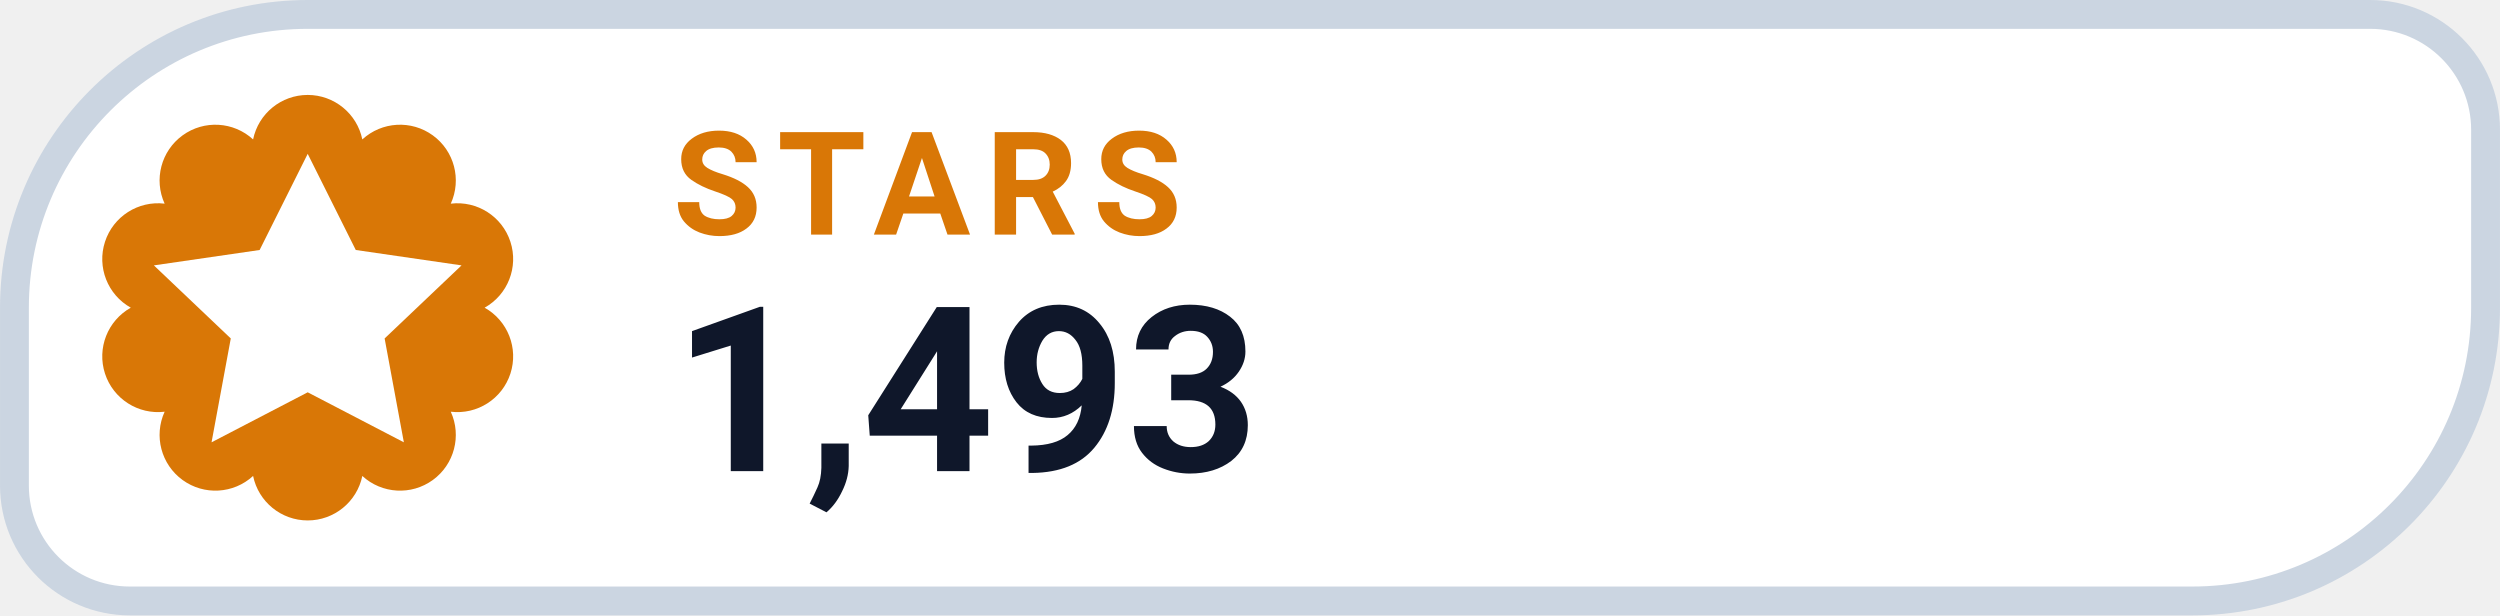
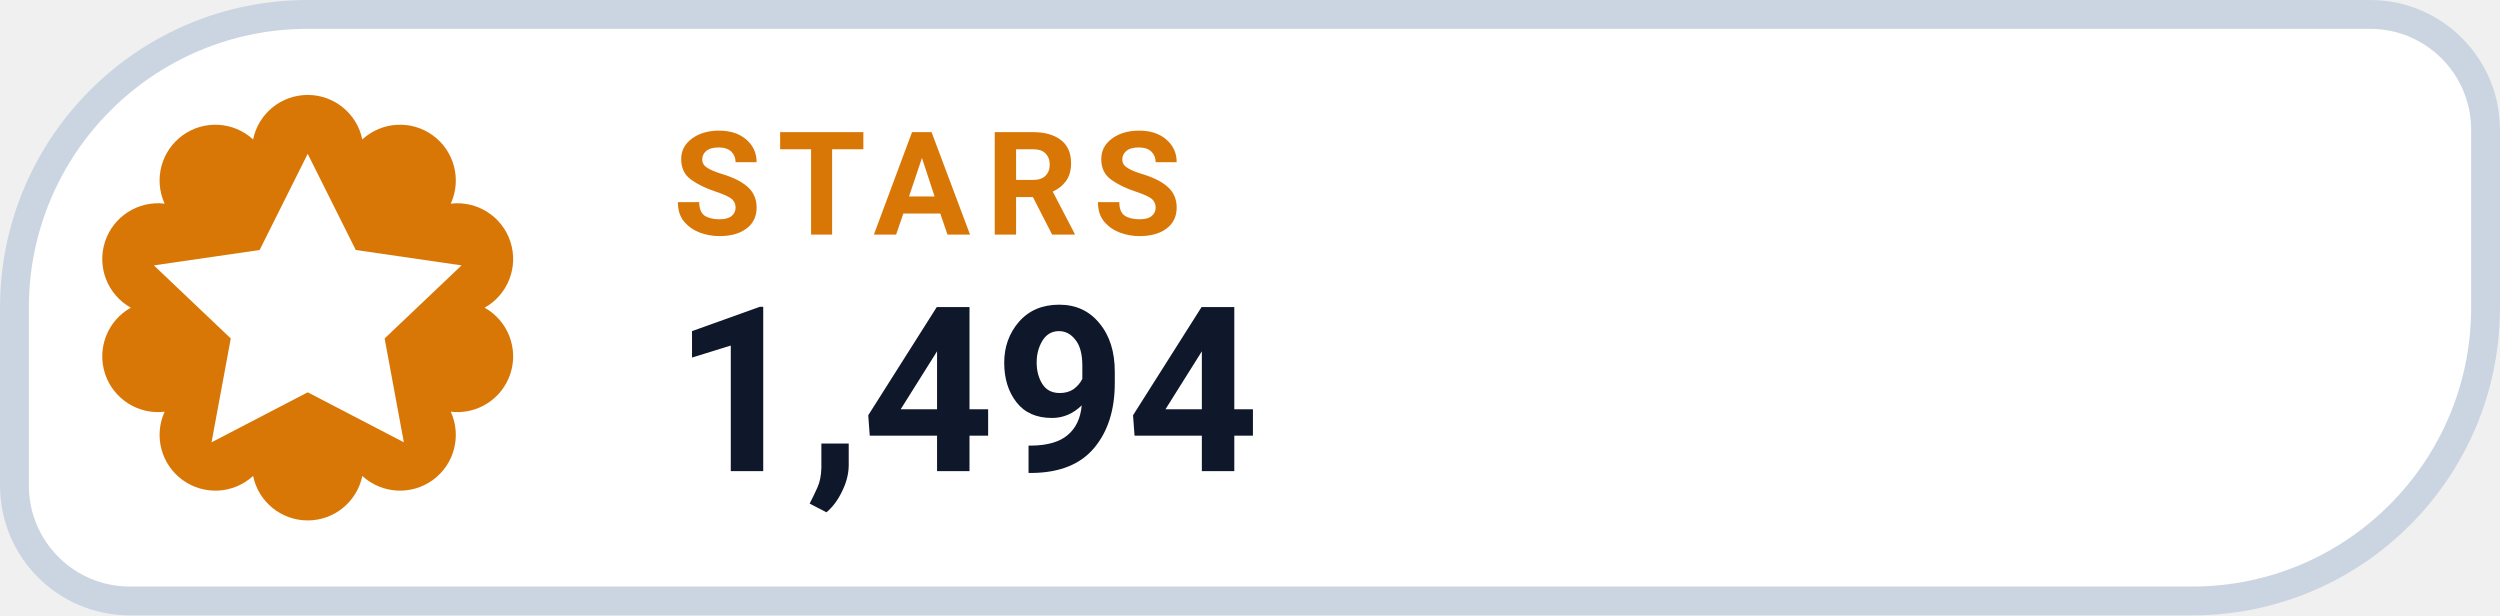
- <svg xmlns="http://www.w3.org/2000/svg" width="126" height="31.015" viewBox="0 0 130 32" role="img" aria-label="STARS 1,493">
+ <svg xmlns="http://www.w3.org/2000/svg" width="126" height="31.015" viewBox="0 0 130 32" role="img" aria-label="STARS 1,494">
  <path d="M 16.00 0.75 H 123.25 A 6.00 6.00 0 0 1 129.25 6.75 V 16.00 A 15.25 15.25 0 0 1 114.00 31.25 H 6.75 A 6.00 6.00 0 0 1 0.75 25.25 V 16.00 A 15.25 15.25 0 0 1 16.00 0.75 Z" fill="#FFFFFF" stroke="#CBD5E1" stroke-width="1.5" />
  <path d="M 13.16 7.25 A 2.90 2.90 0 0 1 18.84 7.25 A 2.90 2.90 0 0 1 23.44 10.59 A 2.90 2.90 0 0 1 25.20 16.00 A 2.90 2.90 0 0 1 23.44 21.41 A 2.90 2.90 0 0 1 18.84 24.75 A 2.90 2.90 0 0 1 13.16 24.75 A 2.90 2.90 0 0 1 8.56 21.41 A 2.90 2.90 0 0 1 6.80 16.00 A 2.90 2.90 0 0 1 8.56 10.59 A 2.90 2.90 0 0 1 13.16 7.25 Z" fill="#D97706" />
  <g transform="translate(16 16)" style="color:#FFFFFF;">
    <path d="M0 -8 l2.5 5 5.5 .8 -4 3.8 1 5.4 -5 -2.6 -5 2.6 1 -5.4 -4 -3.8 5.5 -.8 Z" fill="currentColor" />
  </g>
  <text x="35" y="12.2" fill="#D97706" font-family="-apple-system,BlinkMacSystemFont,'Segoe UI',Roboto,Helvetica,Arial,sans-serif" font-size="7.5" font-weight="700" letter-spacing=".8">STARS</text>
-   <text x="35" y="24.5" fill="#0F172A" font-family="-apple-system,BlinkMacSystemFont,'Segoe UI',Roboto,Helvetica,Arial,sans-serif" font-size="12" font-weight="750">1,493</text>
+   <text x="35" y="24.5" fill="#0F172A" font-family="-apple-system,BlinkMacSystemFont,'Segoe UI',Roboto,Helvetica,Arial,sans-serif" font-size="12" font-weight="750">1,494</text>
</svg>
